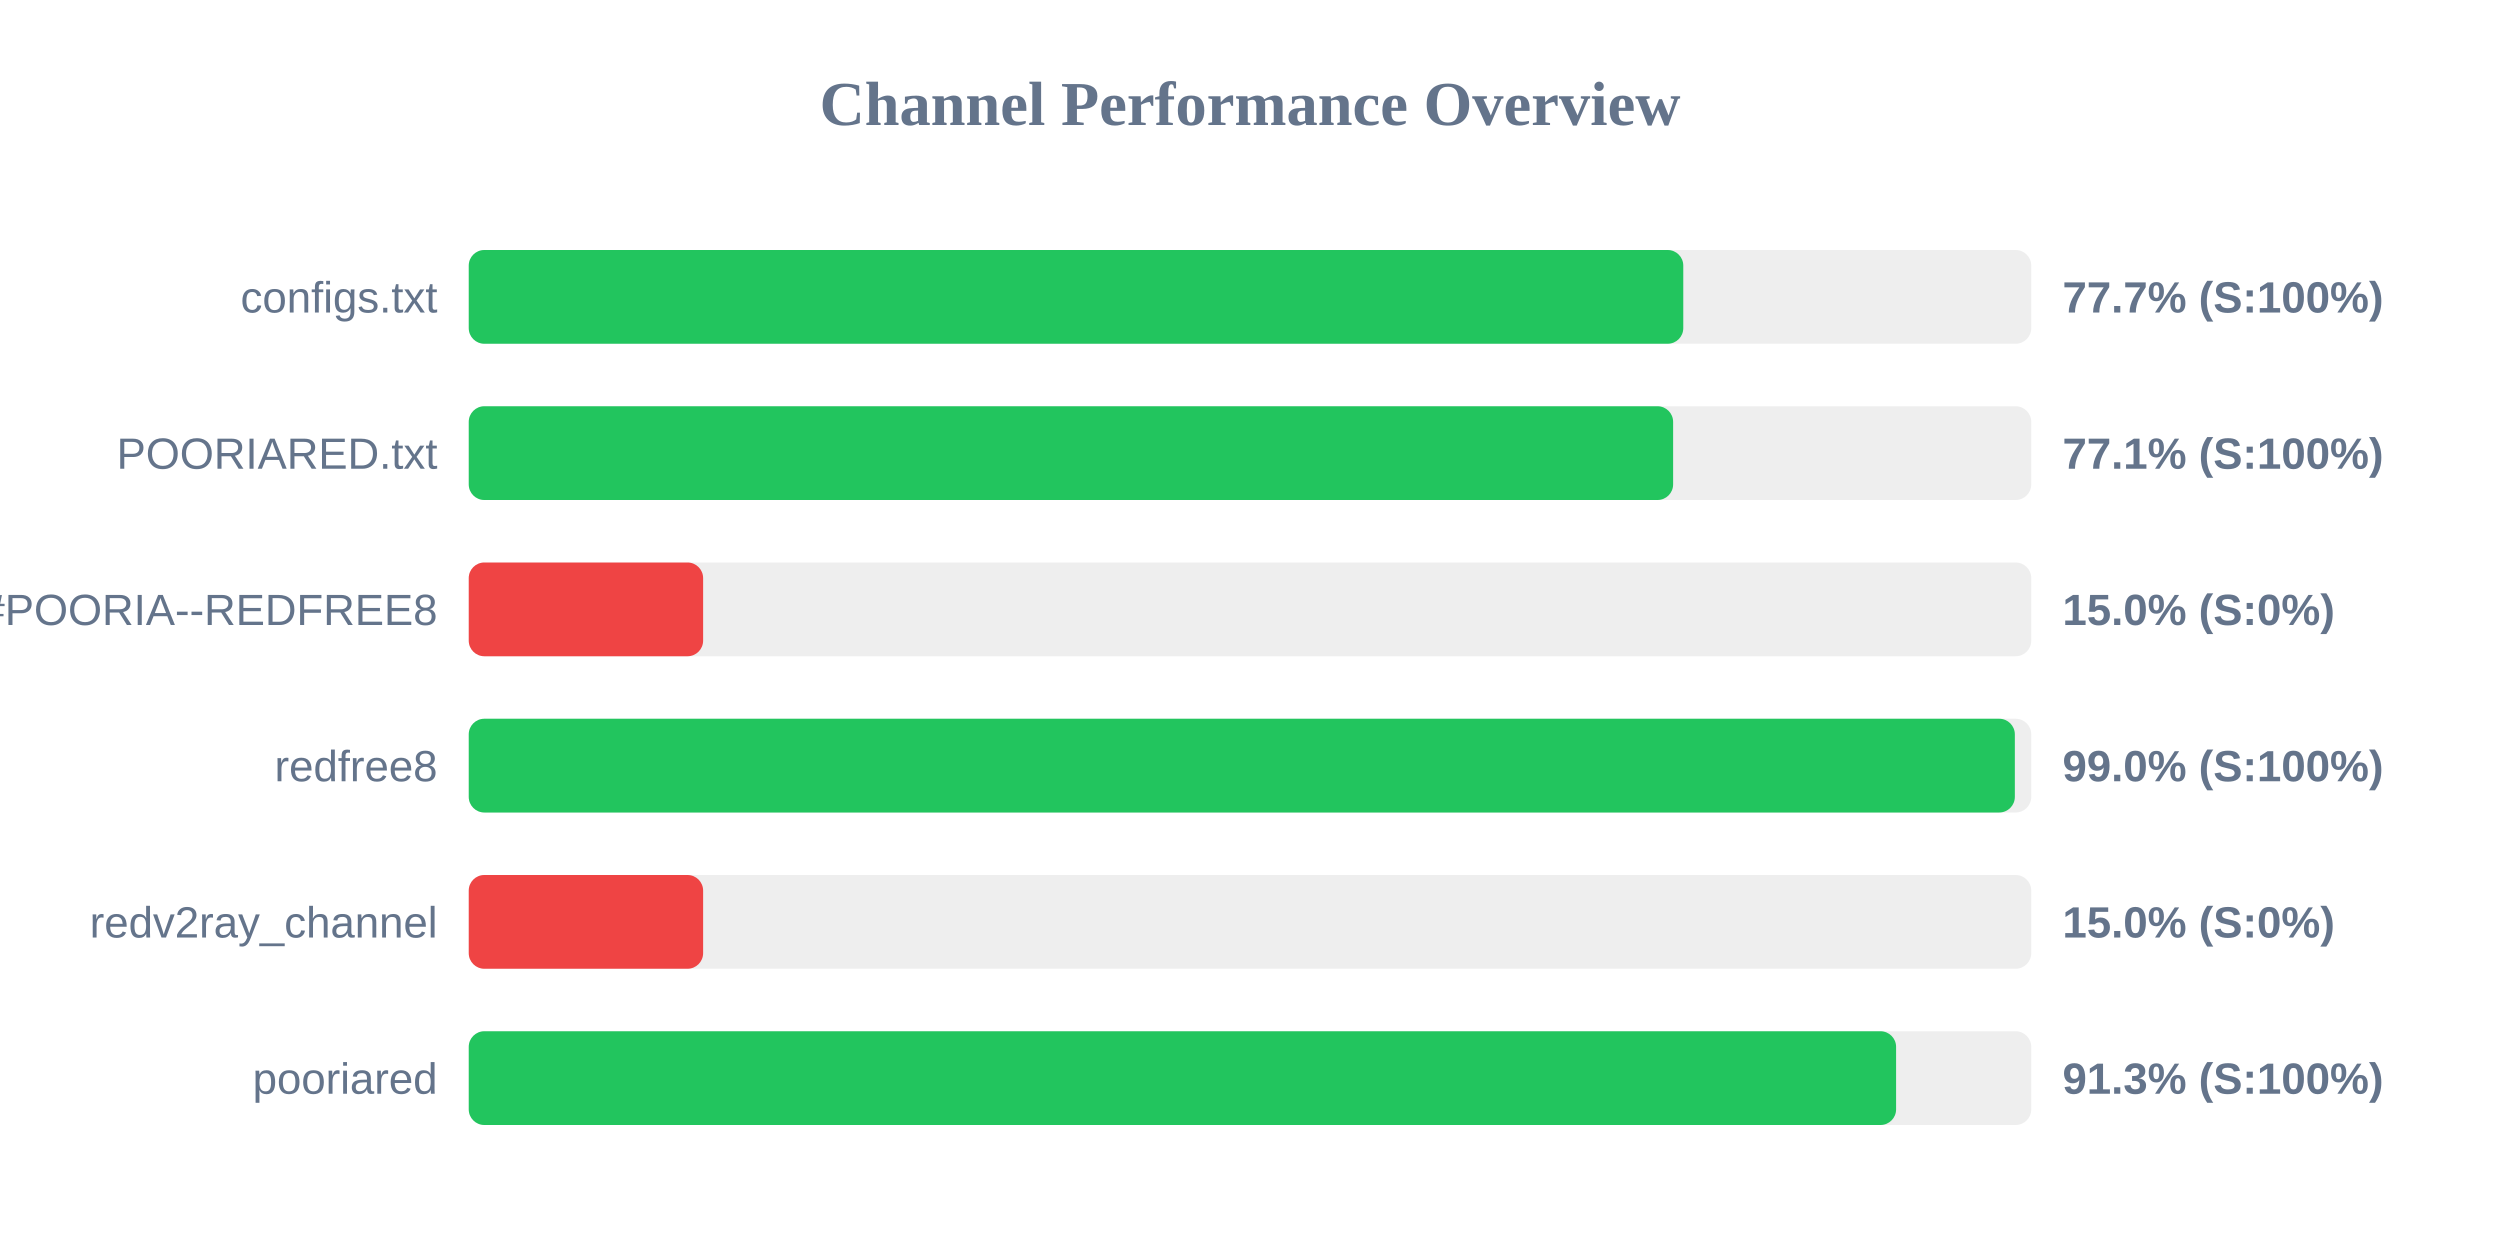
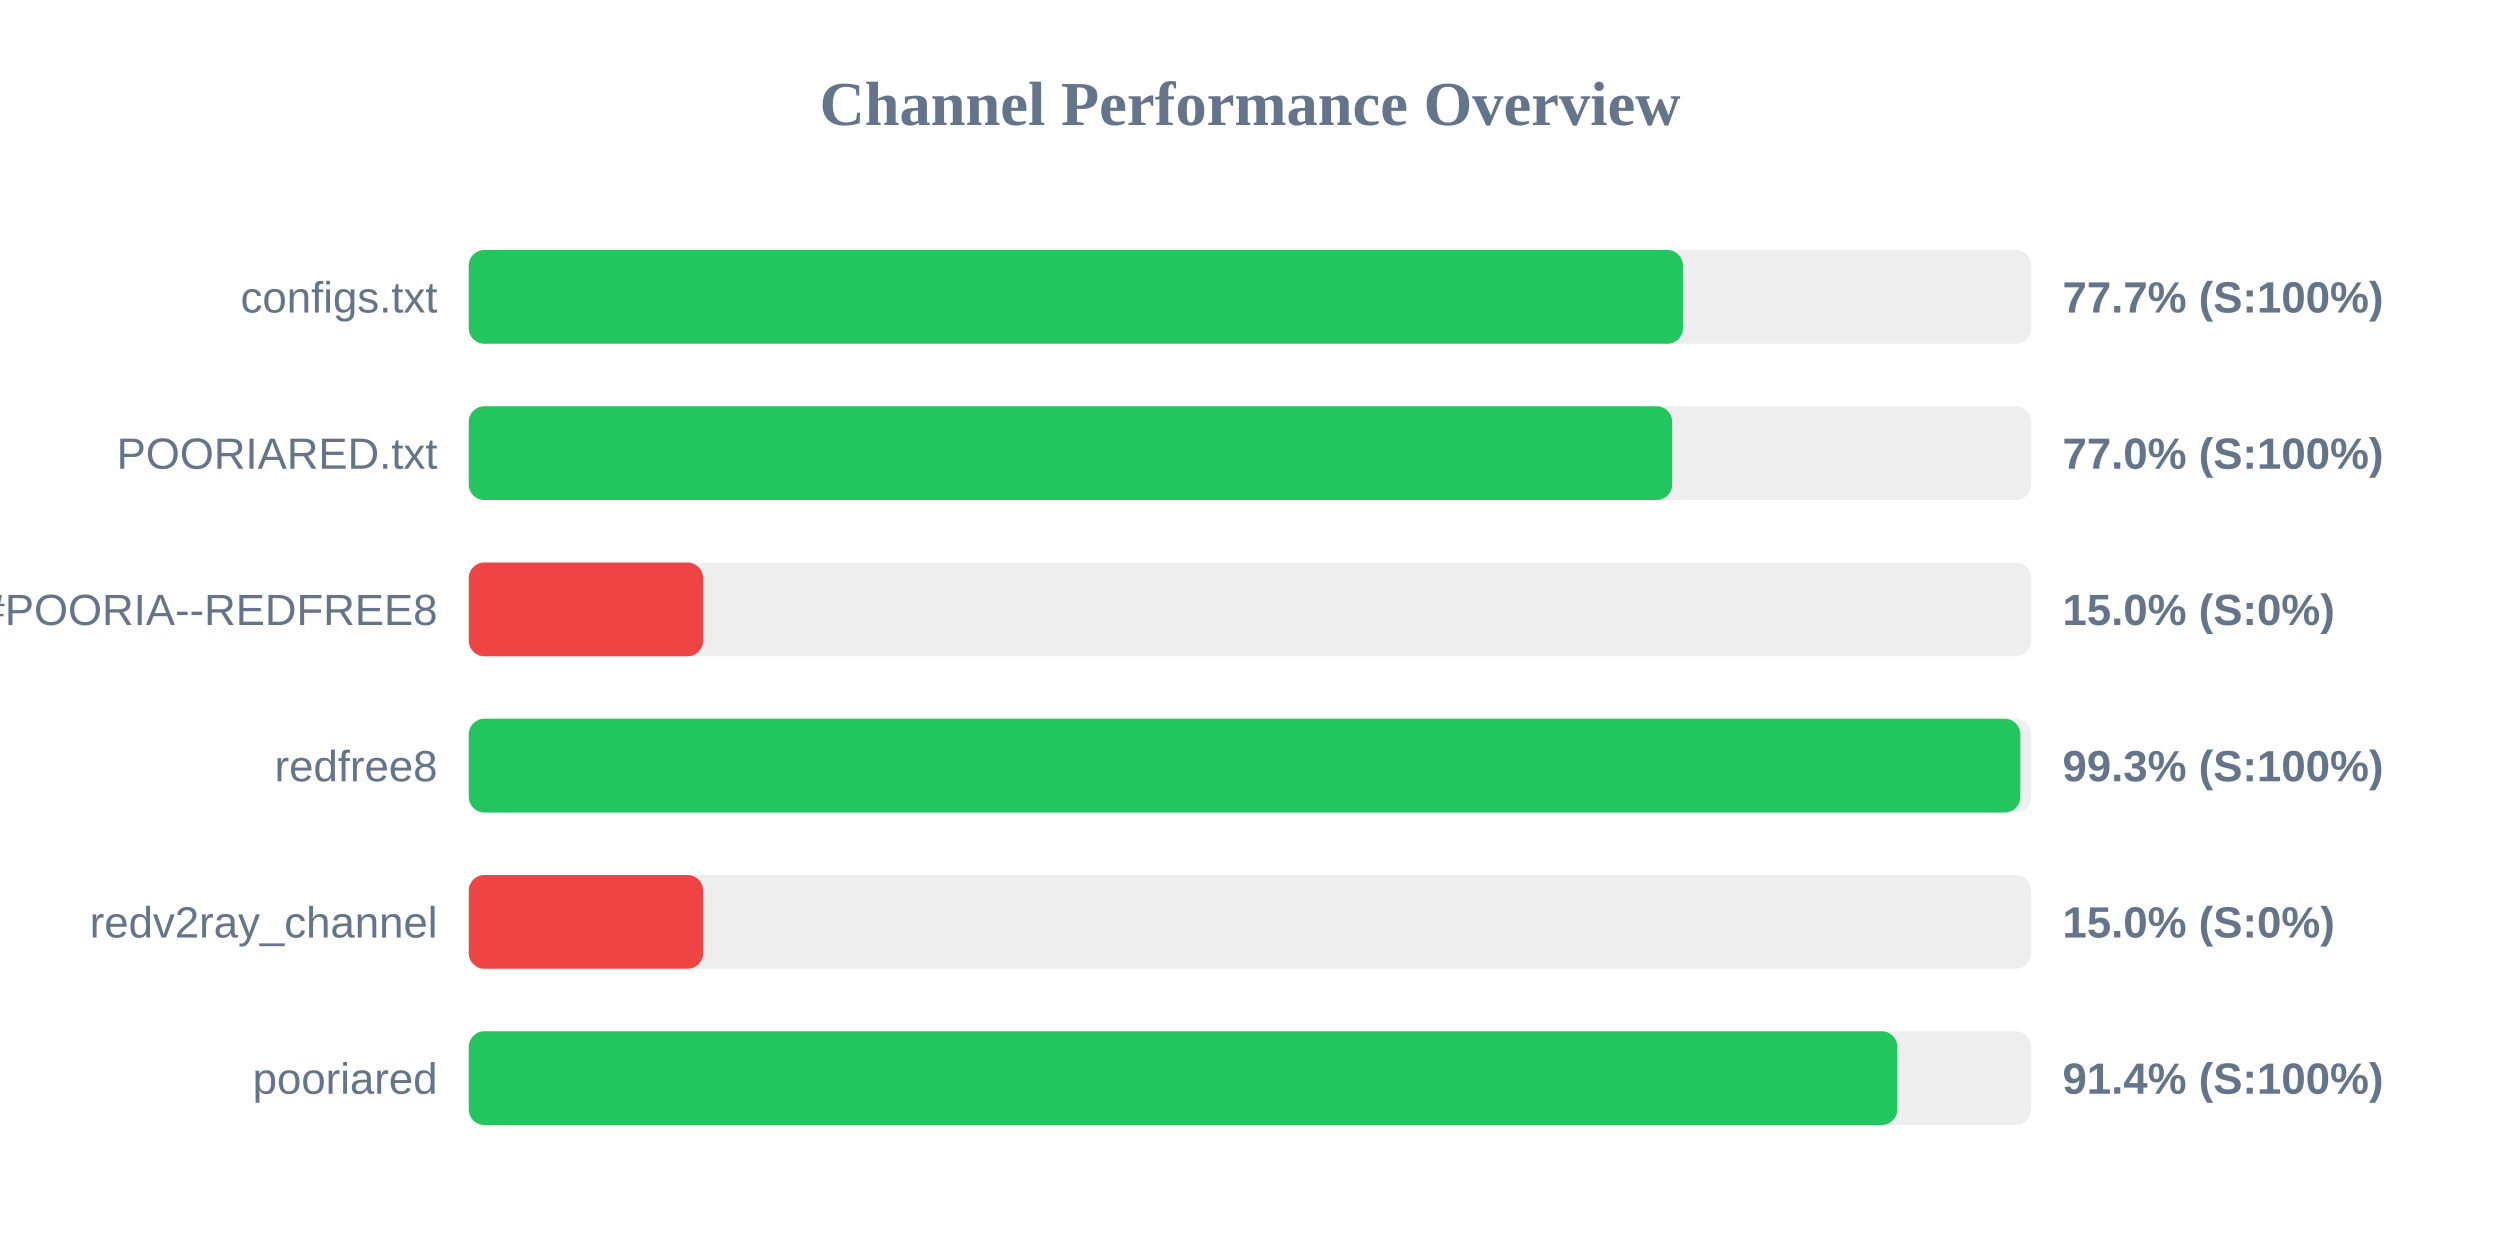
<svg xmlns="http://www.w3.org/2000/svg" width="800" height="400" version="1.1">
  <style>
        .row { font: 14px Arial; fill: #64748b; }
        .score { font: bold 14px Arial; fill: #64748b; }
    </style>
  <text x="400" y="40" text-anchor="middle" font-size="20px" font-weight="bold" fill="#64748b">Channel Performance Overview</text>
  <rect x="150" y="80" width="500" height="30" fill="#eee" rx="5" />
-   <rect x="150" y="80" width="388.65" height="30" fill="#22c55e" rx="5" />
+   <rect x="150" y="80" width="388.55" height="30" fill="#22c55e" rx="5" />
  <text x="140" y="100" text-anchor="end" class="row">configs.txt</text>
  <text x="660" y="100" text-anchor="start" class="score">77.7% (S:100%)</text>
  <rect x="150" y="130" width="500" height="30" fill="#eee" rx="5" />
-   <rect x="150" y="130" width="385.4" height="30" fill="#22c55e" rx="5" />
+   <rect x="150" y="130" width="385.1" height="30" fill="#22c55e" rx="5" />
  <text x="140" y="150" text-anchor="end" class="row">POORIARED.txt</text>
-   <text x="660" y="150" text-anchor="start" class="score">77.1% (S:100%)</text>
+   <text x="660" y="150" text-anchor="start" class="score">77.0% (S:100%)</text>
  <rect x="150" y="180" width="500" height="30" fill="#eee" rx="5" />
  <rect x="150" y="180" width="75.0" height="30" fill="#ef4444" rx="5" />
  <text x="140" y="200" text-anchor="end" class="row">POORIA--REDFREE8.txt#POORIA--REDFREE8</text>
  <text x="660" y="200" text-anchor="start" class="score">15.0% (S:0%)</text>
  <rect x="150" y="230" width="500" height="30" fill="#eee" rx="5" />
-   <rect x="150" y="230" width="494.75" height="30" fill="#22c55e" rx="5" />
+   <rect x="150" y="230" width="496.5" height="30" fill="#22c55e" rx="5" />
  <text x="140" y="250" text-anchor="end" class="row">redfree8</text>
-   <text x="660" y="250" text-anchor="start" class="score">99.0% (S:100%)</text>
+   <text x="660" y="250" text-anchor="start" class="score">99.3% (S:100%)</text>
  <rect x="150" y="280" width="500" height="30" fill="#eee" rx="5" />
  <rect x="150" y="280" width="75.0" height="30" fill="#ef4444" rx="5" />
  <text x="140" y="300" text-anchor="end" class="row">redv2ray_channel</text>
  <text x="660" y="300" text-anchor="start" class="score">15.0% (S:0%)</text>
  <rect x="150" y="330" width="500" height="30" fill="#eee" rx="5" />
-   <rect x="150" y="330" width="456.75" height="30" fill="#22c55e" rx="5" />
+   <rect x="150" y="330" width="457.15" height="30" fill="#22c55e" rx="5" />
  <text x="140" y="350" text-anchor="end" class="row">pooriared</text>
-   <text x="660" y="350" text-anchor="start" class="score">91.3% (S:100%)</text>
+   <text x="660" y="350" text-anchor="start" class="score">91.4% (S:100%)</text>
</svg>
